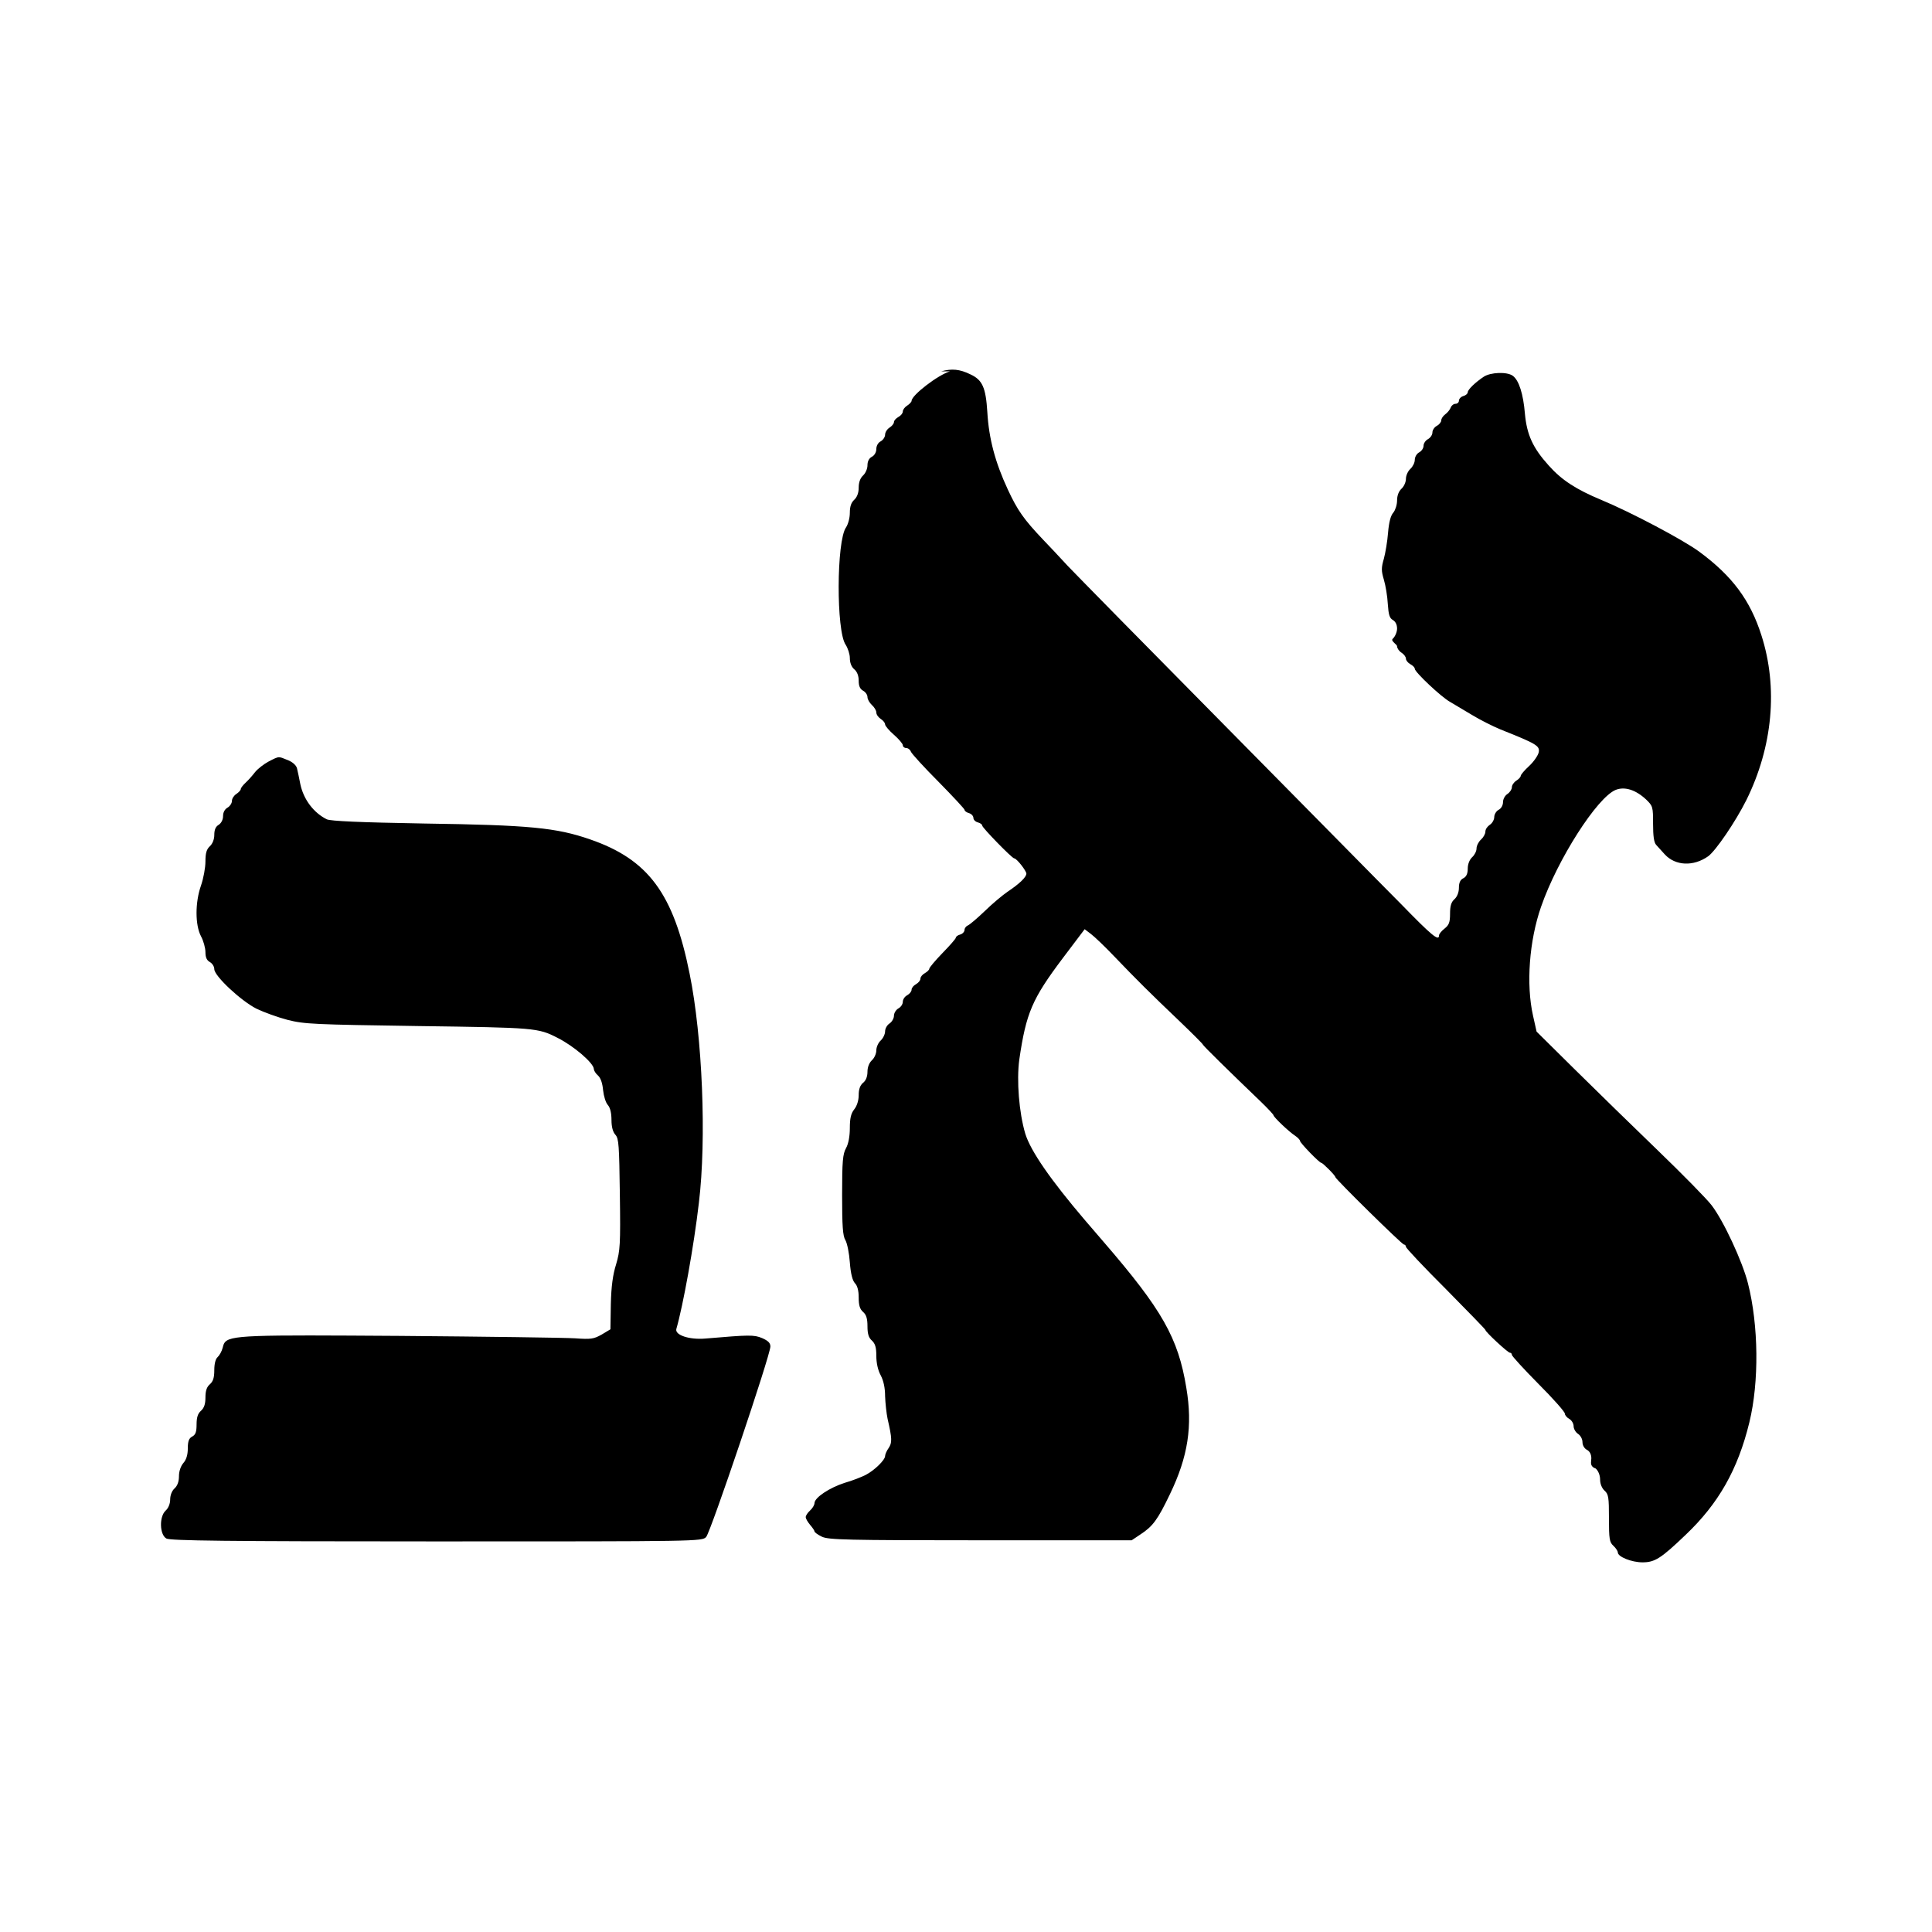
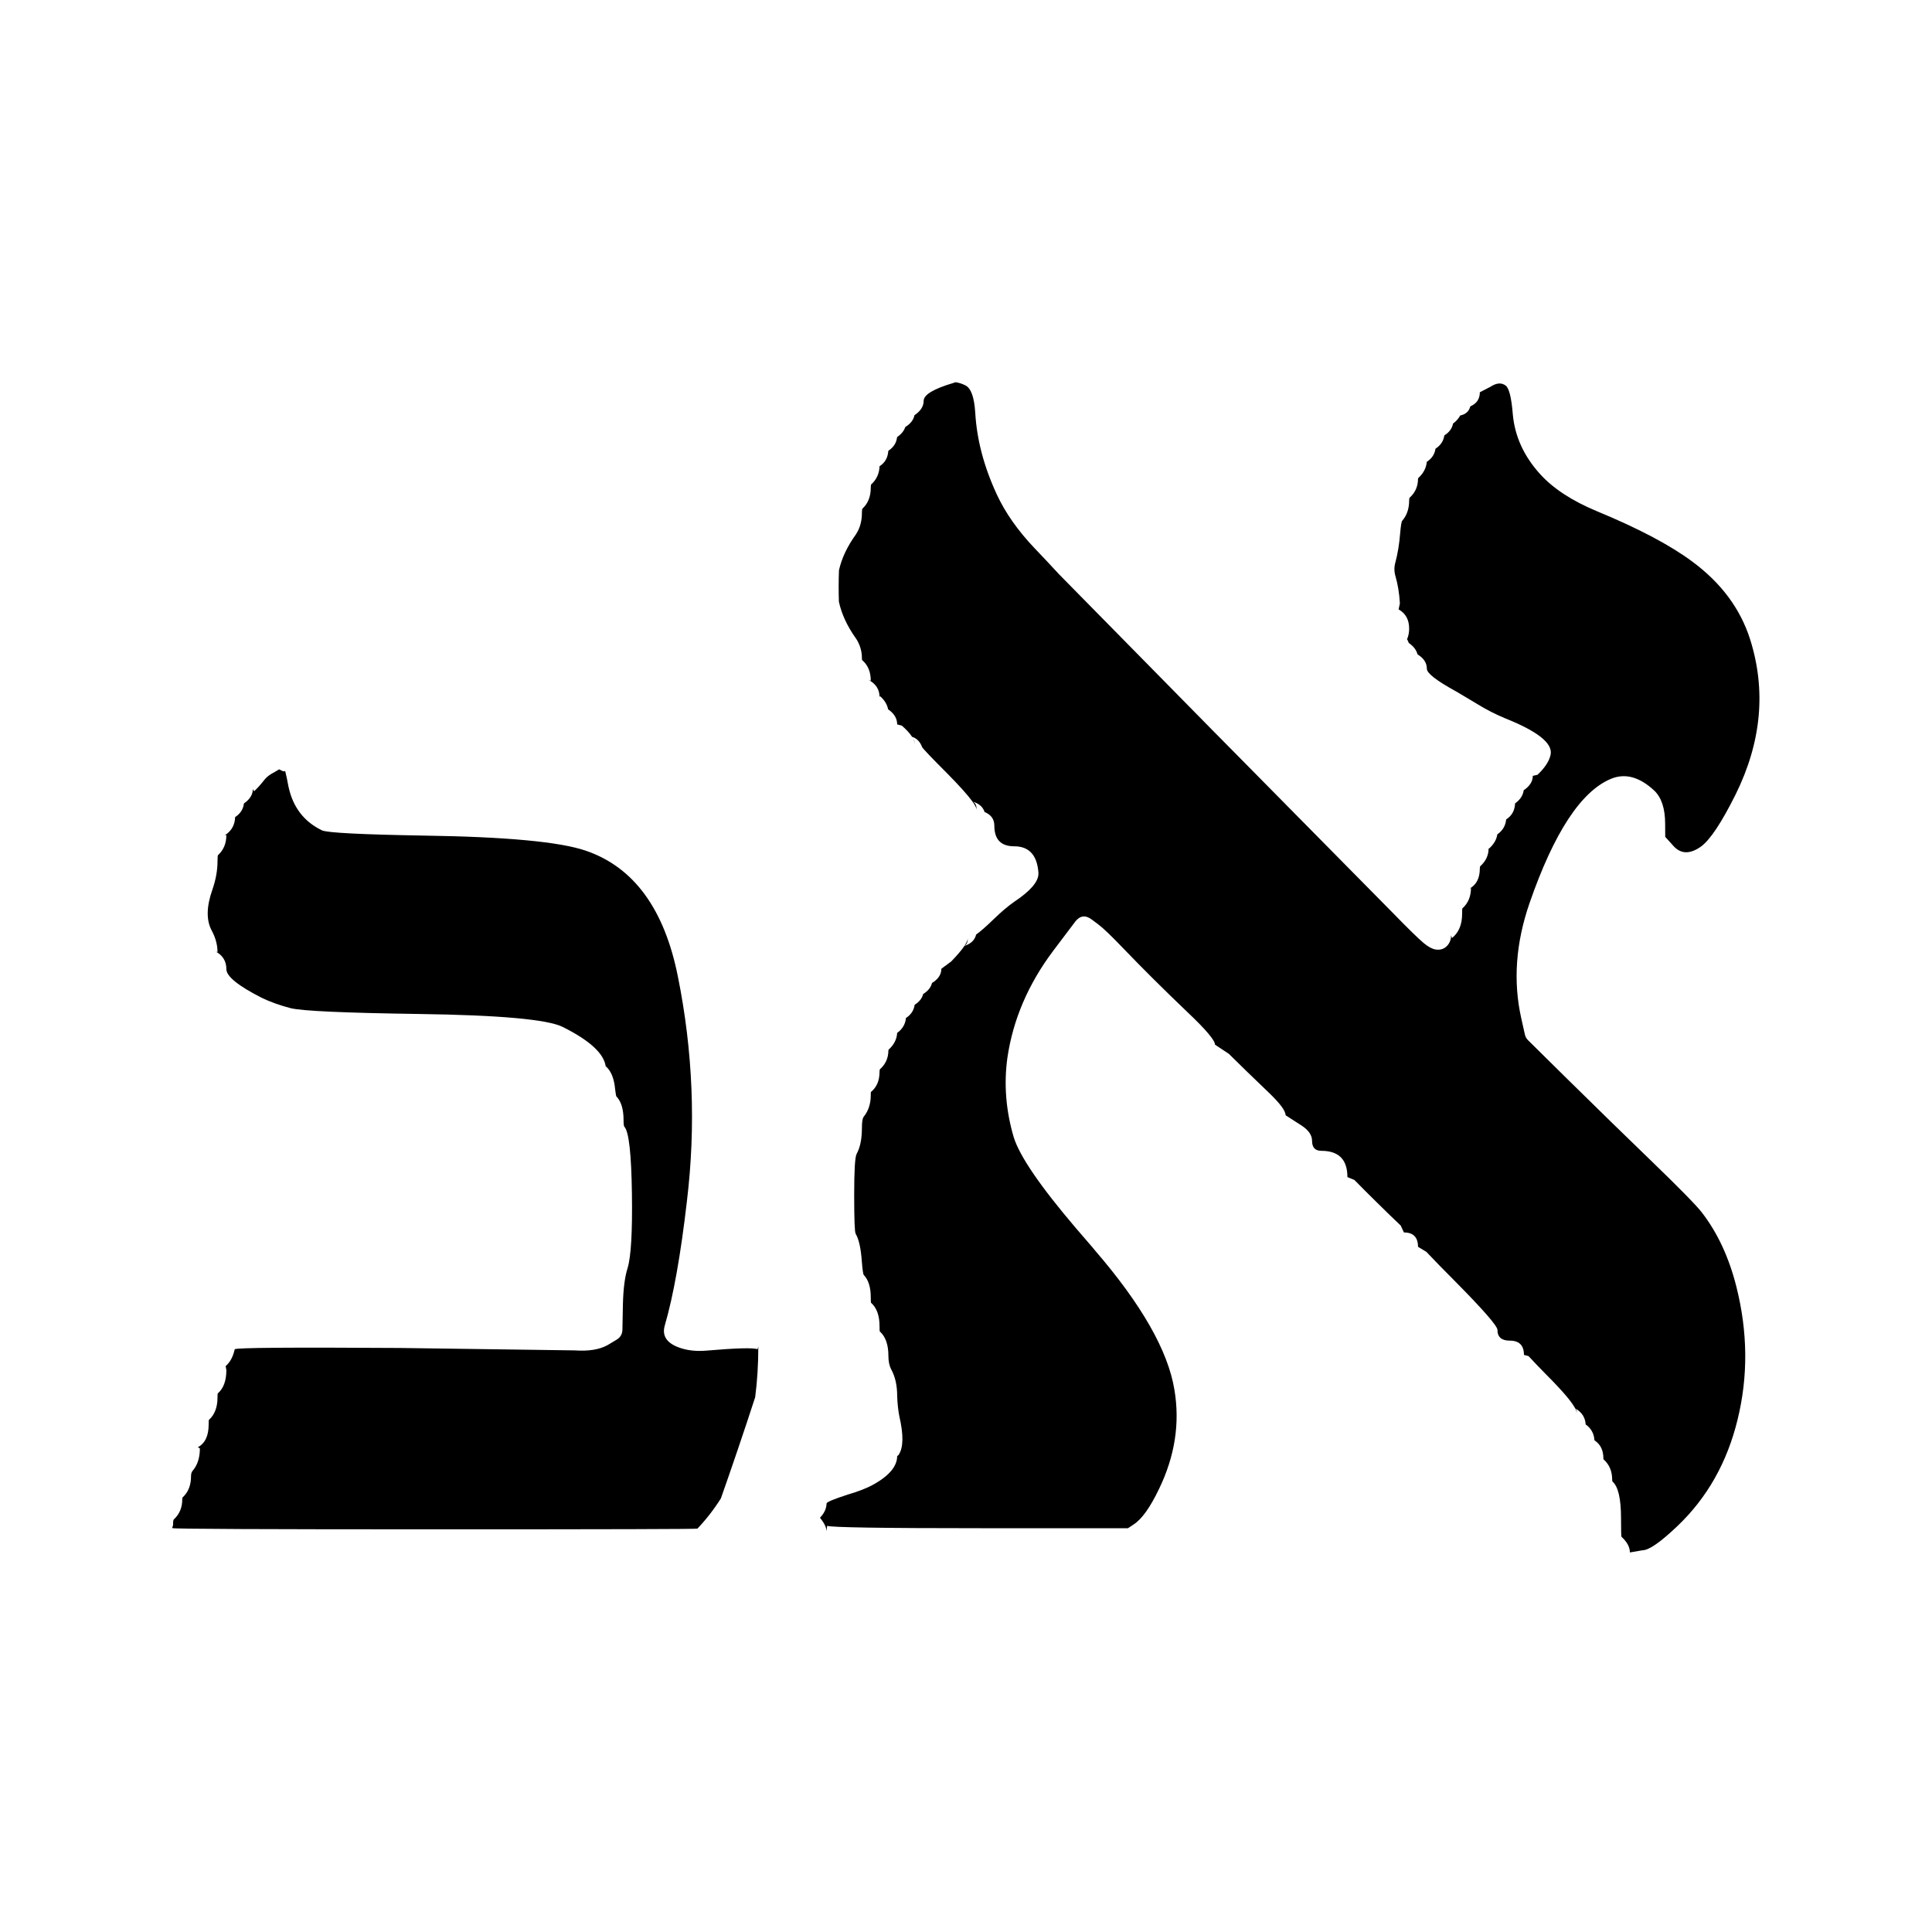
<svg xmlns="http://www.w3.org/2000/svg" width="24" height="24" viewBox="0 0 24 24">
-   <path d="M11.801 4.613H11.692C11.823 4.577 11.922 4.585 12.056 4.651C12.204 4.72 12.246 4.813 12.265 5.12C12.284 5.449 12.363 5.745 12.52 6.082C12.64 6.34 12.717 6.45 12.956 6.702C13.027 6.776 13.167 6.924 13.265 7.031C13.364 7.135 14.244 8.031 15.22 9.018C16.196 10.005 17.177 11.003 17.405 11.231C17.786 11.623 17.876 11.697 17.876 11.62C17.876 11.603 17.906 11.565 17.945 11.535C18 11.491 18.013 11.458 18.013 11.351C18.013 11.255 18.027 11.206 18.068 11.17C18.101 11.14 18.123 11.085 18.123 11.03C18.123 10.967 18.139 10.929 18.178 10.91C18.216 10.891 18.233 10.852 18.233 10.789C18.233 10.734 18.255 10.68 18.287 10.649C18.318 10.622 18.342 10.573 18.342 10.54C18.342 10.507 18.367 10.457 18.397 10.43C18.427 10.403 18.452 10.359 18.452 10.331C18.452 10.301 18.477 10.266 18.507 10.246C18.537 10.227 18.562 10.183 18.562 10.15C18.562 10.118 18.586 10.076 18.616 10.06C18.649 10.044 18.671 10.002 18.671 9.964C18.671 9.926 18.696 9.882 18.726 9.863C18.756 9.843 18.781 9.805 18.781 9.78C18.781 9.753 18.806 9.717 18.836 9.698C18.866 9.679 18.891 9.652 18.891 9.638C18.891 9.624 18.937 9.569 18.997 9.514C19.055 9.46 19.107 9.383 19.115 9.344C19.129 9.265 19.088 9.24 18.641 9.062C18.542 9.021 18.383 8.941 18.285 8.881C18.189 8.824 18.065 8.75 18.013 8.719C17.904 8.659 17.575 8.349 17.575 8.308C17.575 8.292 17.55 8.267 17.52 8.251C17.49 8.234 17.465 8.204 17.465 8.182C17.465 8.16 17.44 8.127 17.41 8.108C17.38 8.089 17.355 8.053 17.355 8.029C17.355 8.019 17.342 8.006 17.327 7.993C17.306 7.973 17.283 7.952 17.301 7.935C17.331 7.908 17.355 7.85 17.355 7.809C17.355 7.76 17.336 7.722 17.303 7.702C17.262 7.68 17.249 7.637 17.24 7.505C17.235 7.409 17.213 7.275 17.191 7.201C17.158 7.091 17.158 7.053 17.191 6.94C17.21 6.869 17.235 6.724 17.243 6.617C17.254 6.485 17.276 6.403 17.309 6.367C17.333 6.337 17.355 6.271 17.355 6.217C17.355 6.156 17.375 6.104 17.41 6.071C17.44 6.044 17.465 5.989 17.465 5.948C17.465 5.907 17.49 5.852 17.52 5.825C17.55 5.797 17.575 5.748 17.575 5.712C17.575 5.677 17.599 5.635 17.63 5.619C17.66 5.603 17.684 5.567 17.684 5.537C17.684 5.507 17.709 5.471 17.739 5.455C17.769 5.438 17.794 5.402 17.794 5.372C17.794 5.342 17.819 5.306 17.849 5.29C17.879 5.274 17.904 5.243 17.904 5.221C17.904 5.2 17.926 5.167 17.953 5.147C17.98 5.128 18.011 5.09 18.022 5.062C18.03 5.038 18.057 5.016 18.082 5.016C18.104 5.016 18.123 4.999 18.123 4.978C18.123 4.956 18.148 4.928 18.178 4.92C18.208 4.912 18.233 4.89 18.233 4.873C18.233 4.84 18.326 4.75 18.433 4.679C18.518 4.624 18.721 4.616 18.792 4.668C18.869 4.723 18.923 4.895 18.943 5.139C18.967 5.4 19.041 5.564 19.239 5.783C19.4 5.964 19.579 6.08 19.894 6.211C20.258 6.362 20.908 6.705 21.111 6.855C21.52 7.157 21.742 7.456 21.881 7.892C22.09 8.544 22.021 9.276 21.695 9.937C21.558 10.211 21.314 10.567 21.221 10.636C21.037 10.767 20.812 10.756 20.681 10.614C20.645 10.573 20.596 10.521 20.574 10.496C20.546 10.466 20.535 10.386 20.535 10.235C20.535 10.024 20.533 10.013 20.448 9.931C20.319 9.811 20.182 9.767 20.069 9.813C19.839 9.909 19.348 10.674 19.143 11.266C18.997 11.686 18.956 12.228 19.044 12.618L19.088 12.815L19.559 13.281C19.817 13.536 20.283 13.991 20.59 14.287C20.9 14.586 21.202 14.893 21.262 14.972C21.41 15.164 21.646 15.672 21.714 15.943C21.846 16.464 21.854 17.166 21.731 17.67C21.588 18.257 21.347 18.679 20.941 19.065C20.634 19.359 20.557 19.408 20.404 19.408C20.269 19.408 20.097 19.339 20.097 19.285C20.097 19.268 20.072 19.23 20.042 19.202C19.993 19.158 19.987 19.117 19.987 18.86C19.987 18.602 19.982 18.561 19.932 18.517C19.899 18.487 19.877 18.432 19.877 18.38C19.877 18.328 19.856 18.273 19.823 18.243C19.758 18.221 19.762 18.178 19.766 18.141C19.767 18.133 19.768 18.124 19.768 18.117C19.768 18.067 19.749 18.029 19.713 18.01C19.68 17.993 19.658 17.952 19.658 17.914C19.658 17.876 19.633 17.832 19.603 17.812C19.573 17.793 19.548 17.749 19.548 17.717C19.548 17.684 19.524 17.643 19.494 17.626C19.464 17.61 19.439 17.579 19.439 17.56C19.439 17.538 19.291 17.371 19.11 17.19C18.929 17.007 18.781 16.845 18.781 16.831C18.781 16.815 18.77 16.804 18.756 16.804C18.732 16.804 18.452 16.546 18.452 16.521C18.452 16.513 18.23 16.286 17.959 16.011C17.687 15.74 17.465 15.504 17.465 15.488C17.465 15.474 17.454 15.46 17.44 15.46C17.416 15.46 16.588 14.646 16.588 14.622C16.588 14.602 16.432 14.446 16.415 14.446C16.39 14.446 16.149 14.197 16.149 14.172C16.149 14.161 16.122 14.131 16.089 14.109C16.009 14.057 15.82 13.876 15.82 13.854C15.82 13.846 15.749 13.769 15.664 13.687C15.28 13.319 14.943 12.988 14.943 12.977C14.943 12.969 14.811 12.837 14.65 12.683C14.288 12.338 14.112 12.163 13.844 11.883C13.729 11.762 13.597 11.636 13.553 11.603L13.474 11.543L13.205 11.899C12.821 12.409 12.747 12.582 12.662 13.163C12.627 13.424 12.659 13.821 12.736 14.082C12.802 14.298 13.051 14.657 13.479 15.159C13.512 15.197 13.616 15.318 13.712 15.43C14.436 16.269 14.636 16.62 14.737 17.24C14.817 17.714 14.759 18.095 14.532 18.564C14.381 18.879 14.321 18.961 14.164 19.063L14.058 19.134H12.182C10.51 19.134 10.294 19.128 10.211 19.09C10.159 19.065 10.118 19.035 10.118 19.024C10.118 19.013 10.094 18.978 10.063 18.942C10.033 18.906 10.009 18.865 10.009 18.846C10.009 18.827 10.033 18.791 10.063 18.764C10.094 18.736 10.118 18.695 10.118 18.671C10.121 18.602 10.305 18.481 10.491 18.421C10.587 18.394 10.705 18.347 10.754 18.322C10.864 18.265 10.995 18.136 10.995 18.087C10.995 18.067 11.015 18.021 11.039 17.988C11.083 17.922 11.083 17.873 11.026 17.626C11.012 17.558 10.998 17.431 10.995 17.344C10.995 17.242 10.976 17.152 10.941 17.086C10.905 17.02 10.886 16.93 10.886 16.842C10.886 16.738 10.872 16.691 10.831 16.653C10.79 16.617 10.776 16.568 10.776 16.475C10.776 16.382 10.762 16.332 10.721 16.297C10.68 16.261 10.667 16.212 10.667 16.116C10.667 16.031 10.65 15.97 10.62 15.94C10.59 15.907 10.568 15.825 10.557 15.682C10.549 15.567 10.524 15.444 10.502 15.406C10.469 15.354 10.461 15.227 10.461 14.844C10.461 14.424 10.469 14.336 10.51 14.262C10.54 14.208 10.557 14.114 10.557 14.013C10.557 13.892 10.571 13.832 10.612 13.78C10.645 13.739 10.667 13.67 10.667 13.605C10.667 13.533 10.683 13.484 10.721 13.451C10.757 13.424 10.776 13.372 10.776 13.314C10.776 13.256 10.798 13.202 10.831 13.171C10.861 13.144 10.886 13.089 10.886 13.048C10.886 13.007 10.911 12.952 10.941 12.925C10.971 12.897 10.995 12.845 10.995 12.812C10.995 12.777 11.02 12.733 11.05 12.714C11.08 12.694 11.105 12.651 11.105 12.618C11.105 12.585 11.13 12.544 11.16 12.527C11.19 12.511 11.215 12.475 11.215 12.445C11.215 12.415 11.239 12.379 11.27 12.363C11.3 12.346 11.324 12.316 11.324 12.294C11.324 12.272 11.349 12.242 11.379 12.226C11.409 12.209 11.434 12.179 11.434 12.157C11.434 12.135 11.459 12.105 11.489 12.089C11.519 12.072 11.544 12.047 11.544 12.034C11.544 12.02 11.618 11.932 11.708 11.839C11.799 11.746 11.873 11.661 11.873 11.65C11.873 11.636 11.897 11.617 11.928 11.609C11.958 11.601 11.982 11.573 11.982 11.551C11.982 11.529 12.002 11.505 12.023 11.496C12.045 11.488 12.141 11.406 12.235 11.316C12.331 11.222 12.457 11.118 12.517 11.077C12.665 10.978 12.75 10.896 12.75 10.852C12.747 10.814 12.629 10.663 12.599 10.663C12.572 10.663 12.202 10.282 12.202 10.257C12.202 10.241 12.177 10.224 12.147 10.216C12.117 10.208 12.092 10.183 12.092 10.161C12.092 10.137 12.067 10.109 12.037 10.101C12.007 10.093 11.982 10.074 11.982 10.06C11.982 10.049 11.837 9.893 11.659 9.712C11.481 9.534 11.327 9.364 11.316 9.339C11.308 9.314 11.281 9.292 11.256 9.292C11.234 9.292 11.215 9.276 11.215 9.257C11.215 9.24 11.165 9.18 11.105 9.128C11.045 9.076 10.995 9.016 10.995 8.999C10.995 8.98 10.971 8.95 10.941 8.931C10.911 8.911 10.886 8.876 10.886 8.851C10.886 8.826 10.861 8.785 10.831 8.758C10.801 8.73 10.776 8.687 10.776 8.659C10.776 8.632 10.752 8.596 10.721 8.58C10.683 8.558 10.667 8.522 10.667 8.456C10.667 8.393 10.647 8.344 10.612 8.314C10.576 8.284 10.557 8.231 10.557 8.174C10.557 8.125 10.532 8.051 10.505 8.009C10.387 7.842 10.39 6.718 10.51 6.551C10.535 6.513 10.557 6.436 10.557 6.37C10.557 6.293 10.573 6.244 10.612 6.208C10.647 6.175 10.667 6.123 10.667 6.058C10.667 5.992 10.686 5.94 10.721 5.907C10.752 5.879 10.776 5.822 10.776 5.781C10.776 5.731 10.795 5.693 10.831 5.674C10.864 5.657 10.886 5.616 10.886 5.578C10.886 5.539 10.908 5.498 10.941 5.482C10.971 5.465 10.995 5.427 10.995 5.4C10.995 5.37 11.02 5.331 11.05 5.312C11.08 5.293 11.105 5.263 11.105 5.243C11.105 5.224 11.13 5.197 11.16 5.18C11.19 5.164 11.215 5.134 11.215 5.112C11.215 5.09 11.239 5.057 11.27 5.038C11.3 5.019 11.324 4.991 11.324 4.98C11.324 4.909 11.653 4.657 11.801 4.613ZM3.333 9.462C3.404 9.425 3.435 9.408 3.465 9.407C3.49 9.407 3.514 9.417 3.559 9.436C3.565 9.438 3.571 9.44 3.577 9.443C3.638 9.468 3.682 9.509 3.69 9.547C3.698 9.58 3.717 9.668 3.731 9.742C3.772 9.934 3.898 10.098 4.06 10.178C4.109 10.2 4.463 10.216 5.266 10.23C6.582 10.249 6.911 10.282 7.33 10.427C8.054 10.677 8.367 11.099 8.567 12.097C8.726 12.881 8.778 14.147 8.682 14.94C8.619 15.485 8.484 16.225 8.402 16.508C8.38 16.584 8.561 16.645 8.761 16.628C9.307 16.582 9.364 16.579 9.469 16.623C9.543 16.656 9.57 16.683 9.57 16.727C9.57 16.834 8.827 19.035 8.772 19.093C8.72 19.148 8.682 19.148 5.422 19.148C2.788 19.148 2.114 19.139 2.067 19.112C1.982 19.065 1.976 18.838 2.059 18.764C2.092 18.734 2.114 18.679 2.114 18.627C2.114 18.575 2.135 18.52 2.168 18.49C2.204 18.457 2.223 18.405 2.223 18.339C2.223 18.276 2.245 18.213 2.278 18.174C2.314 18.133 2.333 18.073 2.333 17.993C2.333 17.903 2.347 17.867 2.388 17.845C2.429 17.823 2.442 17.788 2.442 17.695C2.442 17.604 2.459 17.558 2.497 17.525C2.536 17.489 2.552 17.442 2.552 17.36C2.552 17.275 2.569 17.229 2.607 17.196C2.648 17.16 2.662 17.113 2.662 17.02C2.662 16.941 2.678 16.88 2.703 16.859C2.725 16.839 2.755 16.787 2.766 16.743C2.771 16.722 2.776 16.703 2.785 16.687C2.845 16.582 3.093 16.583 4.972 16.595L4.973 16.595C6.045 16.604 7.023 16.617 7.144 16.625C7.341 16.639 7.374 16.634 7.473 16.579L7.583 16.513L7.588 16.201C7.593 15.979 7.613 15.833 7.654 15.704C7.703 15.537 7.709 15.463 7.7 14.835C7.692 14.23 7.687 14.145 7.646 14.098C7.613 14.062 7.596 13.999 7.596 13.912C7.596 13.827 7.58 13.761 7.552 13.728C7.525 13.7 7.5 13.618 7.492 13.544C7.484 13.456 7.462 13.391 7.429 13.361C7.399 13.336 7.377 13.297 7.377 13.281C7.377 13.207 7.127 12.993 6.925 12.892C6.683 12.768 6.65 12.766 5.198 12.746C3.895 12.727 3.783 12.722 3.575 12.67C3.449 12.637 3.276 12.574 3.185 12.53C2.991 12.431 2.662 12.124 2.662 12.039C2.662 12.006 2.637 11.968 2.607 11.951C2.569 11.93 2.552 11.894 2.552 11.828C2.552 11.776 2.527 11.686 2.497 11.631C2.423 11.491 2.423 11.209 2.497 11C2.527 10.913 2.552 10.781 2.552 10.701C2.552 10.597 2.566 10.551 2.607 10.512C2.64 10.482 2.662 10.427 2.662 10.372C2.662 10.309 2.678 10.268 2.717 10.246C2.75 10.224 2.771 10.181 2.771 10.137C2.771 10.09 2.793 10.052 2.826 10.033C2.856 10.016 2.881 9.978 2.881 9.95C2.881 9.92 2.906 9.882 2.936 9.863C2.966 9.843 2.991 9.816 2.991 9.802C2.991 9.789 3.018 9.753 3.054 9.72C3.087 9.69 3.139 9.63 3.169 9.591C3.202 9.55 3.276 9.493 3.333 9.462Z" />
+   <path d="M18.71 10.179Q18.815 10.113 18.821 9.98Q18.914 9.914 18.928 9.817Q19.041 9.74 19.041 9.638L19.098 9.625Q19.1 9.624 19.101 9.623Q19.237 9.494 19.262 9.376Q19.263 9.373 19.263 9.37Q19.299 9.163 18.697 8.923Q18.52 8.849 18.363 8.753L18.278 8.702L18.09 8.59Q18.088 8.589 18.086 8.588Q17.725 8.39 17.725 8.308Q17.725 8.199 17.609 8.129Q17.588 8.047 17.5 7.987Q17.493 7.964 17.479 7.941Q17.505 7.881 17.505 7.809Q17.505 7.647 17.379 7.573Q17.376 7.571 17.374 7.57L17.39 7.496Q17.379 7.308 17.335 7.158Q17.309 7.072 17.335 6.982Q17.377 6.824 17.393 6.628Q17.405 6.485 17.419 6.469Q17.422 6.466 17.425 6.462Q17.505 6.364 17.505 6.217Q17.505 6.188 17.512 6.182Q17.615 6.088 17.615 5.948Q17.615 5.941 17.621 5.936Q17.714 5.85 17.724 5.737Q17.818 5.676 17.832 5.574Q17.927 5.513 17.942 5.409Q18.033 5.352 18.05 5.262Q18.107 5.22 18.14 5.161Q18.24 5.141 18.265 5.048Q18.383 4.997 18.383 4.873L18.516 4.804Q18.626 4.732 18.703 4.789Q18.768 4.835 18.793 5.151Q18.831 5.555 19.127 5.884Q19.369 6.155 19.836 6.35Q20.609 6.669 21.022 6.976Q21.557 7.371 21.739 7.937Q22.043 8.892 21.56 9.87Q21.3 10.391 21.132 10.515Q20.929 10.66 20.792 10.513Q20.768 10.486 20.718 10.431Q20.693 10.404 20.686 10.396L20.685 10.235Q20.685 9.952 20.552 9.823Q20.276 9.565 20.012 9.675Q19.456 9.906 19.001 11.217Q18.743 11.963 18.898 12.651L18.942 12.848Q18.951 12.891 18.982 12.922L19.454 13.388L20.021 13.944L20.486 14.395Q21.043 14.933 21.142 15.063Q21.432 15.439 21.569 15.98Q21.783 16.826 21.585 17.634Q21.392 18.429 20.838 18.957Q20.522 19.258 20.404 19.258L20.247 19.285Q20.247 19.186 20.143 19.091Q20.137 19.086 20.137 18.86Q20.137 18.498 20.032 18.405Q20.027 18.401 20.027 18.38Q20.027 18.227 19.924 18.132Q19.921 18.129 19.918 18.127Q19.918 18.121 19.918 18.117Q19.918 17.965 19.807 17.892Q19.799 17.767 19.698 17.695Q19.689 17.563 19.568 17.496Q19.5 17.368 19.216 17.084Q19.083 16.949 18.988 16.846L18.931 16.831Q18.931 16.654 18.756 16.654Q18.602 16.654 18.602 16.521Q18.602 16.448 18.065 15.906Q17.863 15.704 17.719 15.551L17.615 15.488Q17.615 15.31 17.44 15.31L17.4 15.224Q17.279 15.11 17.11 14.943Q16.941 14.777 16.825 14.658L16.738 14.622Q16.738 14.296 16.415 14.296Q16.299 14.296 16.299 14.172Q16.299 14.069 16.172 13.984L15.97 13.854Q15.97 13.774 15.768 13.579Q15.478 13.302 15.265 13.091L15.093 12.977Q15.093 12.897 14.753 12.575Q14.311 12.153 13.952 11.779Q13.736 11.553 13.643 11.483L13.564 11.424Q13.445 11.333 13.354 11.452L13.354 11.453L13.085 11.809Q12.618 12.43 12.514 13.141Q12.447 13.63 12.592 14.124Q12.699 14.475 13.365 15.256L13.571 15.495L13.598 15.528Q14.471 16.539 14.589 17.264Q14.694 17.886 14.397 18.498Q14.234 18.839 14.083 18.937L14.012 18.984H12.182Q10.339 18.984 10.275 18.954L10.268 19.024Q10.268 18.955 10.186 18.854Q10.266 18.771 10.268 18.676Q10.272 18.65 10.535 18.565Q10.7 18.517 10.821 18.457Q11.145 18.286 11.145 18.087L11.159 18.078Q11.162 18.075 11.164 18.071Q11.252 17.939 11.172 17.594Q11.15 17.482 11.145 17.341Q11.145 17.148 11.073 17.015Q11.036 16.947 11.036 16.842Q11.036 16.639 10.933 16.543Q10.931 16.541 10.929 16.54Q10.926 16.537 10.926 16.475Q10.926 16.276 10.82 16.183Q10.817 16.181 10.817 16.116Q10.817 15.929 10.73 15.838Q10.718 15.822 10.706 15.671Q10.689 15.431 10.632 15.331Q10.631 15.328 10.629 15.325Q10.611 15.297 10.611 14.844Q10.611 14.39 10.641 14.335Q10.707 14.216 10.707 14.013Q10.707 13.901 10.729 13.873Q10.817 13.764 10.817 13.605Q10.817 13.569 10.819 13.565Q10.926 13.478 10.926 13.314Q10.926 13.288 10.932 13.282Q11.036 13.188 11.036 13.048Q11.036 13.041 11.042 13.036Q11.138 12.948 11.145 12.831Q11.243 12.761 11.254 12.646Q11.348 12.585 11.362 12.482Q11.448 12.428 11.468 12.348Q11.557 12.293 11.578 12.211Q11.694 12.14 11.694 12.034L11.816 11.944Q11.929 11.827 11.981 11.75Q12.101 11.712 12.126 11.609Q12.201 11.557 12.339 11.423Q12.489 11.278 12.601 11.201Q12.9 11.002 12.9 10.852Q12.9 10.847 12.9 10.842Q12.876 10.513 12.599 10.513Q12.352 10.513 12.352 10.257Q12.352 10.137 12.231 10.087Q12.2 9.991 12.08 9.957Q11.994 9.838 11.766 9.607Q11.477 9.318 11.455 9.281Q11.417 9.18 11.33 9.153Q11.289 9.089 11.203 9.014L11.145 8.999Q11.145 8.888 11.032 8.811Q11.017 8.724 10.932 8.647L10.926 8.659Q10.926 8.52 10.793 8.448L10.817 8.456Q10.817 8.291 10.709 8.199Q10.707 8.198 10.707 8.174Q10.707 8.042 10.63 7.926Q10.629 7.925 10.627 7.923Q10.469 7.698 10.421 7.474C10.417 7.347 10.417 7.211 10.422 7.084Q10.472 6.861 10.632 6.639Q10.634 6.636 10.636 6.632Q10.707 6.523 10.707 6.37Q10.707 6.325 10.714 6.318Q10.817 6.223 10.817 6.058Q10.817 6.023 10.823 6.017Q10.922 5.927 10.926 5.792Q11.027 5.727 11.035 5.6Q11.132 5.537 11.144 5.43Q11.223 5.375 11.246 5.304Q11.341 5.247 11.36 5.158Q11.474 5.081 11.474 4.98Q11.474 4.866 11.844 4.757Q11.857 4.753 11.869 4.748Q11.93 4.756 11.99 4.786Q12.097 4.835 12.115 5.129Q12.144 5.629 12.384 6.145Q12.541 6.482 12.847 6.805Q12.994 6.958 13.155 7.133Q13.157 7.134 13.158 7.136L15.113 9.123L15.145 9.155L17.298 11.336Q17.588 11.634 17.688 11.717Q17.771 11.785 17.833 11.795Q17.935 11.811 17.994 11.728Q18.026 11.682 18.026 11.62L18.037 11.653Q18.163 11.552 18.163 11.351Q18.163 11.286 18.166 11.284Q18.168 11.282 18.17 11.281Q18.273 11.186 18.273 11.03L18.245 11.044Q18.383 10.975 18.383 10.789Q18.383 10.766 18.389 10.76Q18.492 10.666 18.492 10.54L18.498 10.541Q18.587 10.46 18.6 10.365Q18.7 10.295 18.71 10.179ZM3.403 9.595 3.404 9.595Q3.408 9.593 3.414 9.589L3.467 9.557L3.502 9.574L3.52 9.582L3.543 9.579Q3.544 9.581 3.544 9.584Q3.563 9.658 3.583 9.769Q3.584 9.771 3.584 9.773Q3.665 10.151 3.994 10.312Q3.996 10.314 3.999 10.315Q4.101 10.36 5.264 10.38Q6.8 10.402 7.281 10.569Q8.169 10.875 8.42 12.126Q8.702 13.521 8.533 14.922Q8.418 15.918 8.258 16.466Q8.202 16.662 8.451 16.745Q8.593 16.793 8.774 16.778Q9.336 16.73 9.41 16.761L9.42 16.727Q9.42 17.059 9.381 17.357C9.253 17.752 9.083 18.252 8.955 18.614Q8.827 18.817 8.664 18.989Q8.656 18.998 5.422 18.998Q2.168 18.998 2.143 18.983Q2.141 18.981 2.139 18.98L2.15 18.945Q2.149 18.885 2.159 18.875Q2.264 18.779 2.264 18.627Q2.264 18.606 2.27 18.6Q2.373 18.505 2.373 18.339Q2.373 18.294 2.392 18.272Q2.483 18.167 2.483 17.993L2.458 17.978Q2.592 17.906 2.592 17.695Q2.592 17.641 2.595 17.639Q2.597 17.637 2.599 17.635Q2.702 17.539 2.702 17.36Q2.702 17.312 2.705 17.31Q2.812 17.217 2.812 17.02L2.803 16.971Q2.881 16.902 2.911 16.78L2.916 16.761Q2.932 16.732 4.971 16.745L4.972 16.745L7.138 16.775Q7.397 16.793 7.546 16.71Q7.548 16.709 7.55 16.708L7.66 16.642Q7.731 16.599 7.732 16.516L7.738 16.203Q7.745 15.911 7.797 15.75Q7.86 15.537 7.85 14.833Q7.84 14.092 7.758 13.999Q7.757 13.997 7.756 13.996Q7.746 13.986 7.746 13.912Q7.746 13.726 7.668 13.632Q7.663 13.627 7.658 13.622Q7.651 13.614 7.641 13.528Q7.623 13.335 7.53 13.25Q7.527 13.247 7.524 13.245Q7.489 13.006 6.992 12.758Q6.716 12.617 5.2 12.596Q3.819 12.576 3.611 12.524Q3.408 12.471 3.251 12.395Q2.812 12.172 2.812 12.039Q2.812 11.892 2.679 11.82L2.702 11.828Q2.702 11.692 2.629 11.558Q2.527 11.366 2.639 11.05Q2.702 10.866 2.702 10.701Q2.702 10.629 2.709 10.622Q2.812 10.528 2.812 10.372L2.791 10.377Q2.796 10.374 2.8 10.371Q2.916 10.294 2.921 10.15Q3.018 10.087 3.03 9.981Q3.141 9.904 3.141 9.802L3.156 9.83Q3.214 9.777 3.287 9.684Q3.325 9.636 3.403 9.595ZM12.08 9.957Q12.132 9.975 12.132 10.06Q12.132 10.029 12.08 9.957ZM11.982 11.748Q12.023 11.686 12.023 11.65Q12.023 11.726 11.982 11.748ZM19.568 17.496Q19.589 17.51 19.589 17.56Q19.589 17.536 19.568 17.496ZM11.345 9.179Q11.365 9.207 11.365 9.257Q11.365 9.22 11.345 9.179ZM7.524 13.245Q7.527 13.248 7.527 13.281Q7.527 13.263 7.524 13.245ZM11.253 5.274Q11.255 5.259 11.255 5.243Q11.255 5.261 11.253 5.274ZM17.504 8.006Q17.505 8.016 17.505 8.029Q17.505 8.018 17.504 8.006Z" />
</svg>
